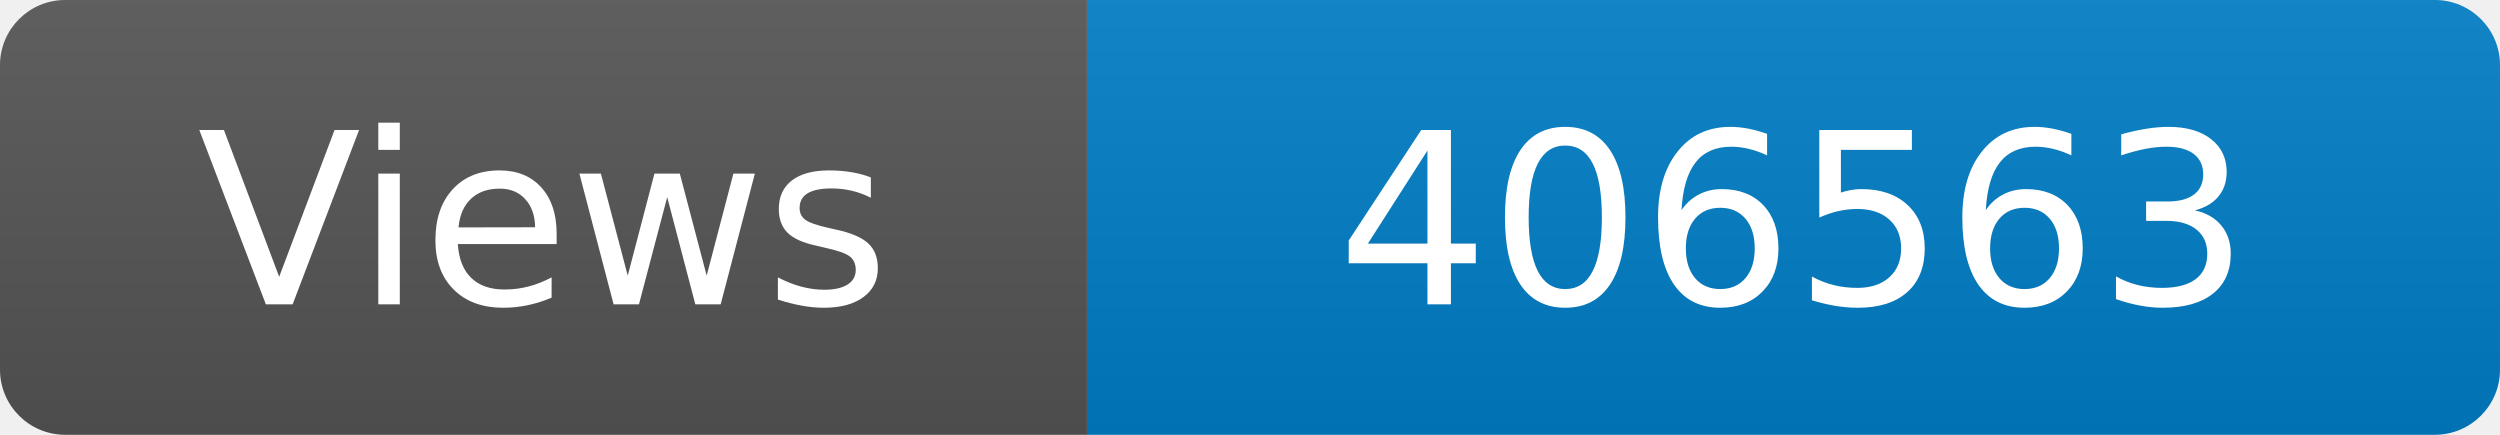
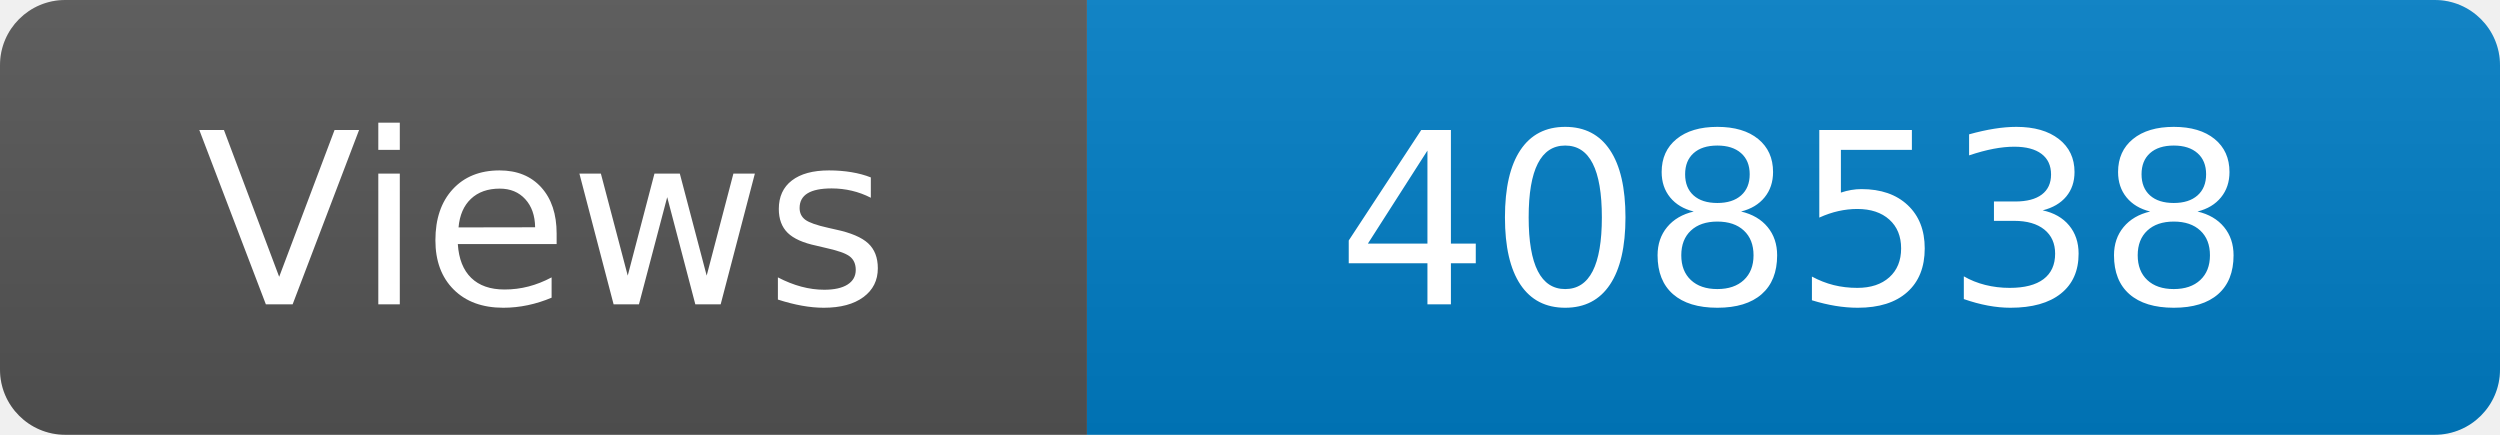
<svg xmlns="http://www.w3.org/2000/svg" width="115" height="20" role="img" aria-label="Maintained?: yes">
  <linearGradient id="s" x2="0" y2="100%">
    <stop offset="0" stop-color="#bbb" stop-opacity=".1" />
    <stop offset="1" stop-opacity=".1" />
  </linearGradient>
  <clipPath id="r">
    <rect width="115" height="20" rx="3" fill="#fff" />
  </clipPath>
  <g clip-path="url(#r)">
    <rect width="50" height="20" fill="#555" />
    <rect x="50" width="160" height="20" fill="#007ec6" />
    <rect width="115" height="20" fill="url(#s)" />
  </g>
  <g fill="#fff" text-anchor="middle" font-family="Verdana,Geneva,DejaVu Sans,sans-serif" font-size="110">
    <text x="250" y="140" transform="scale(.1)" fill="#fff">Views</text>
-     <text x="825" y="140" transform="scale(.1)" fill="#fff">406563</text>
+     <text x="825" y="140" transform="scale(.1)" fill="#fff">408538</text>
  </g>
</svg>
